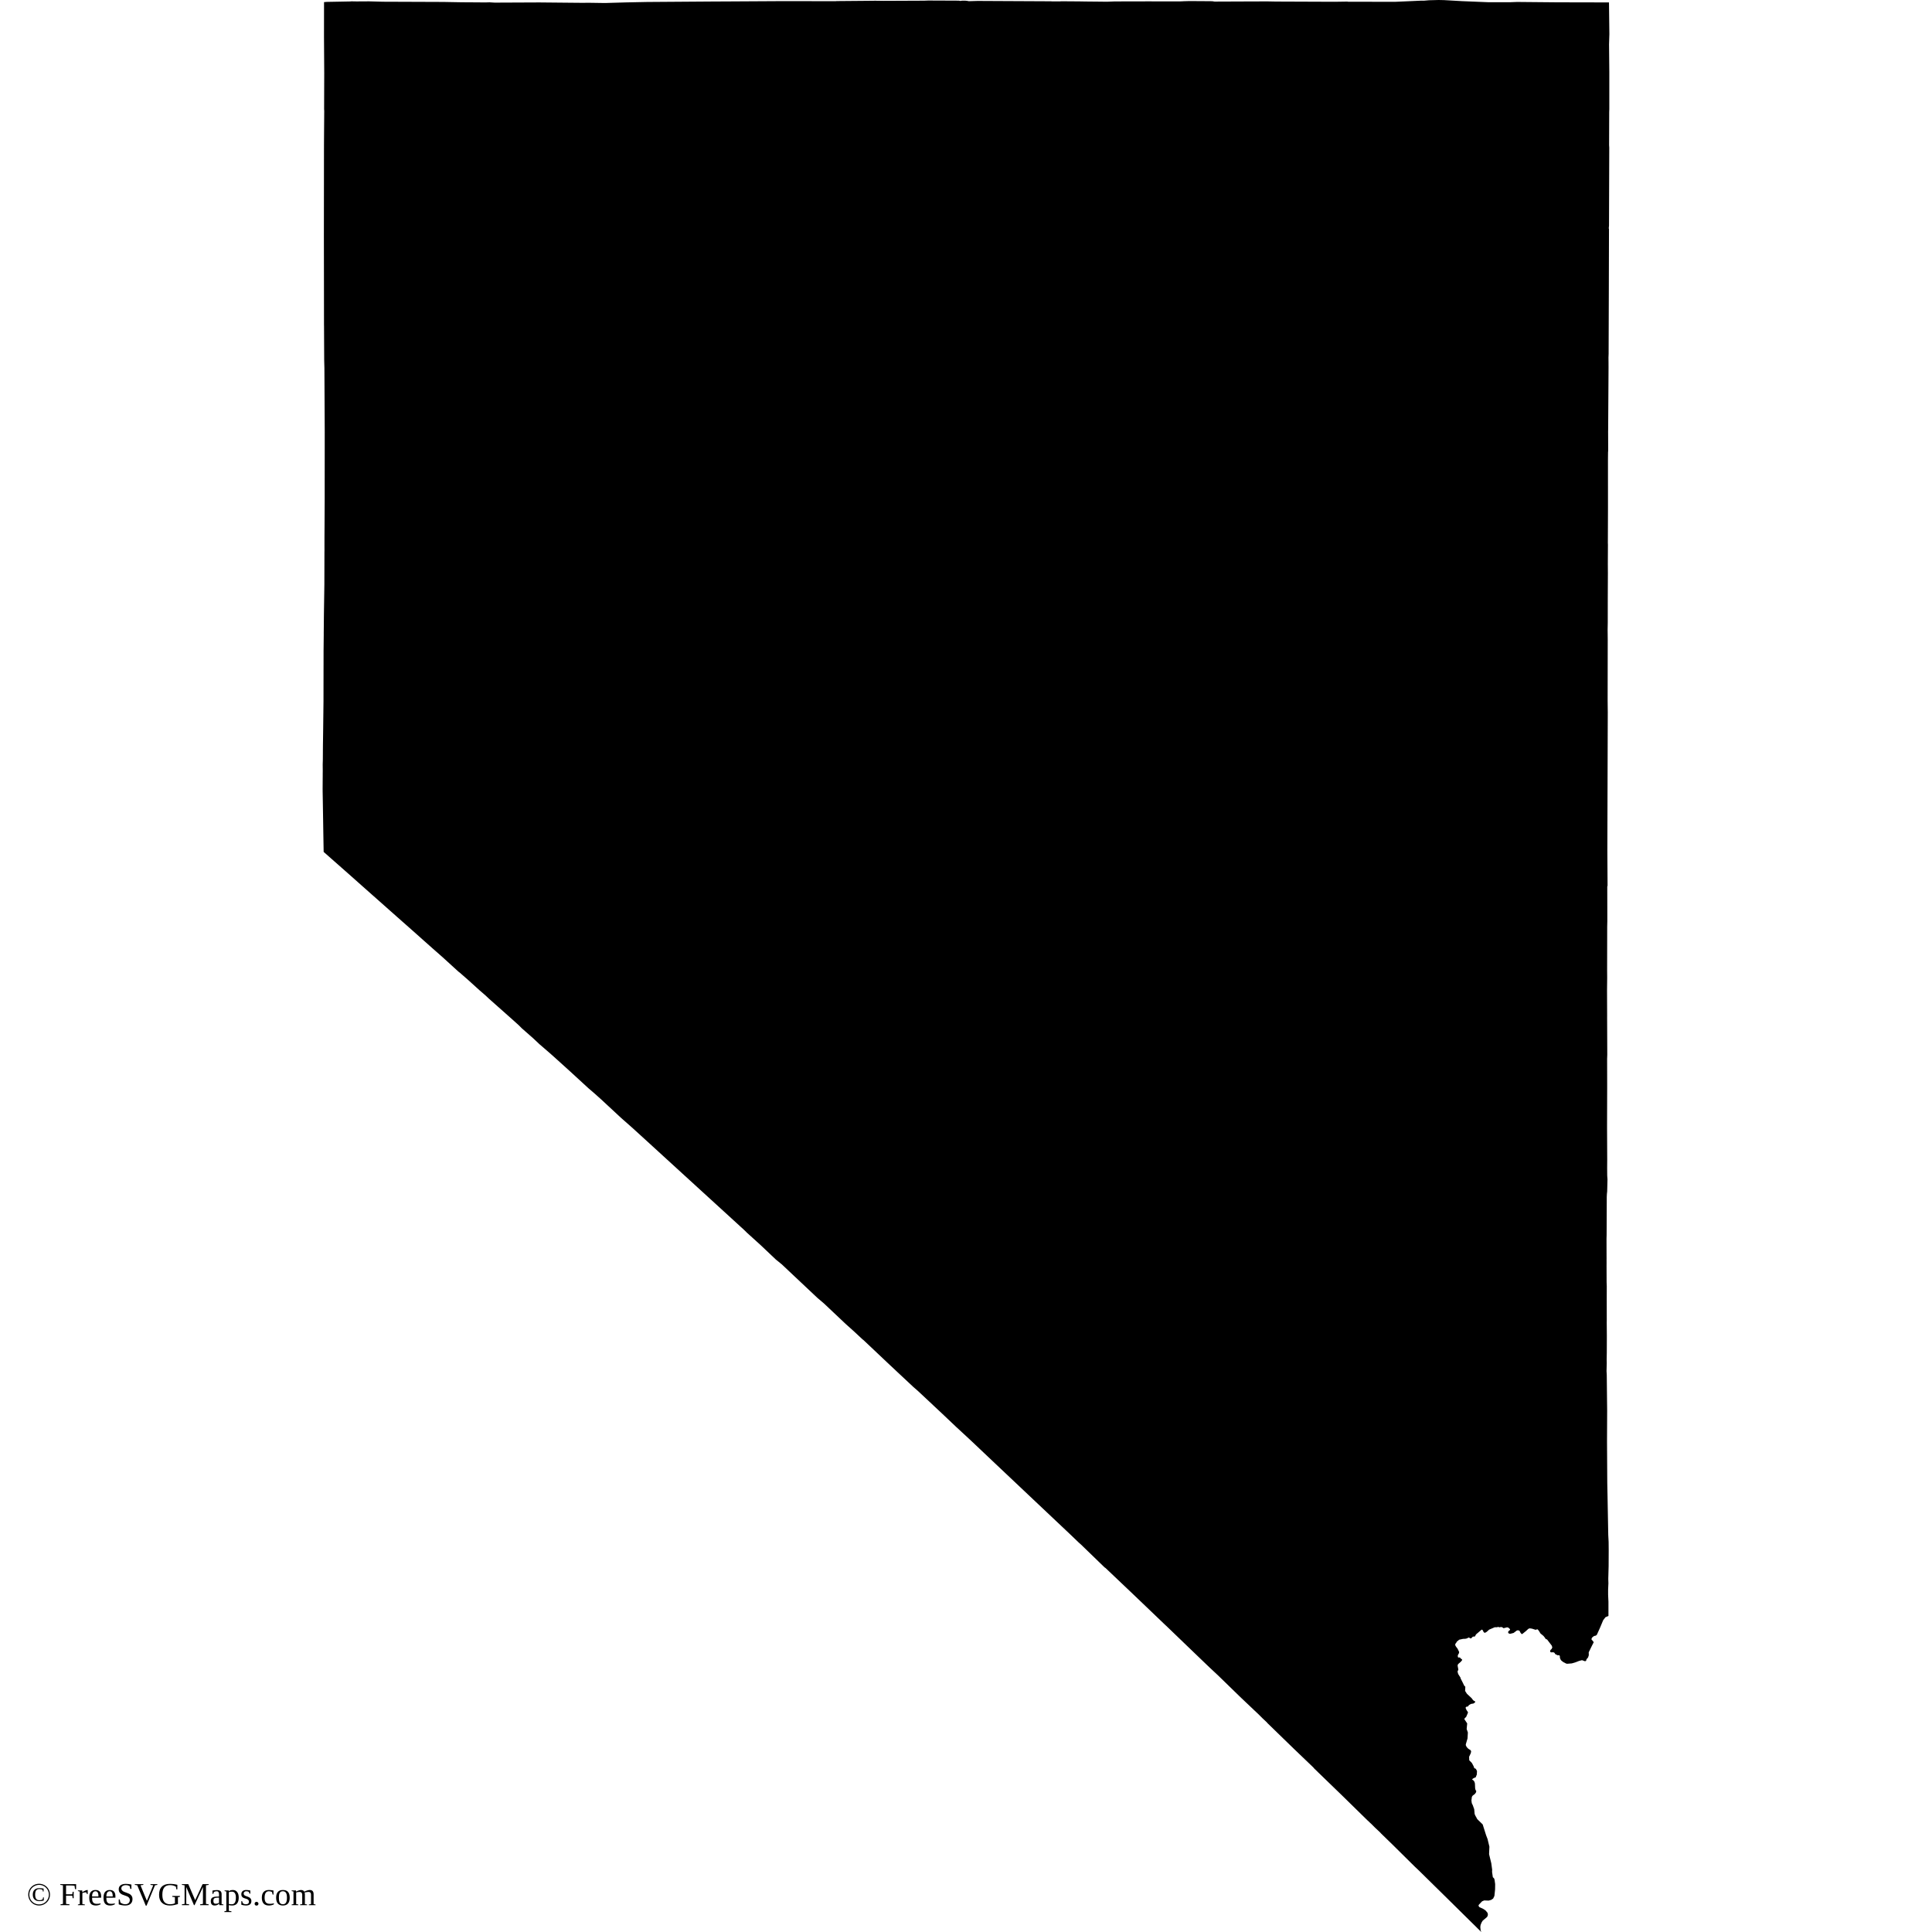
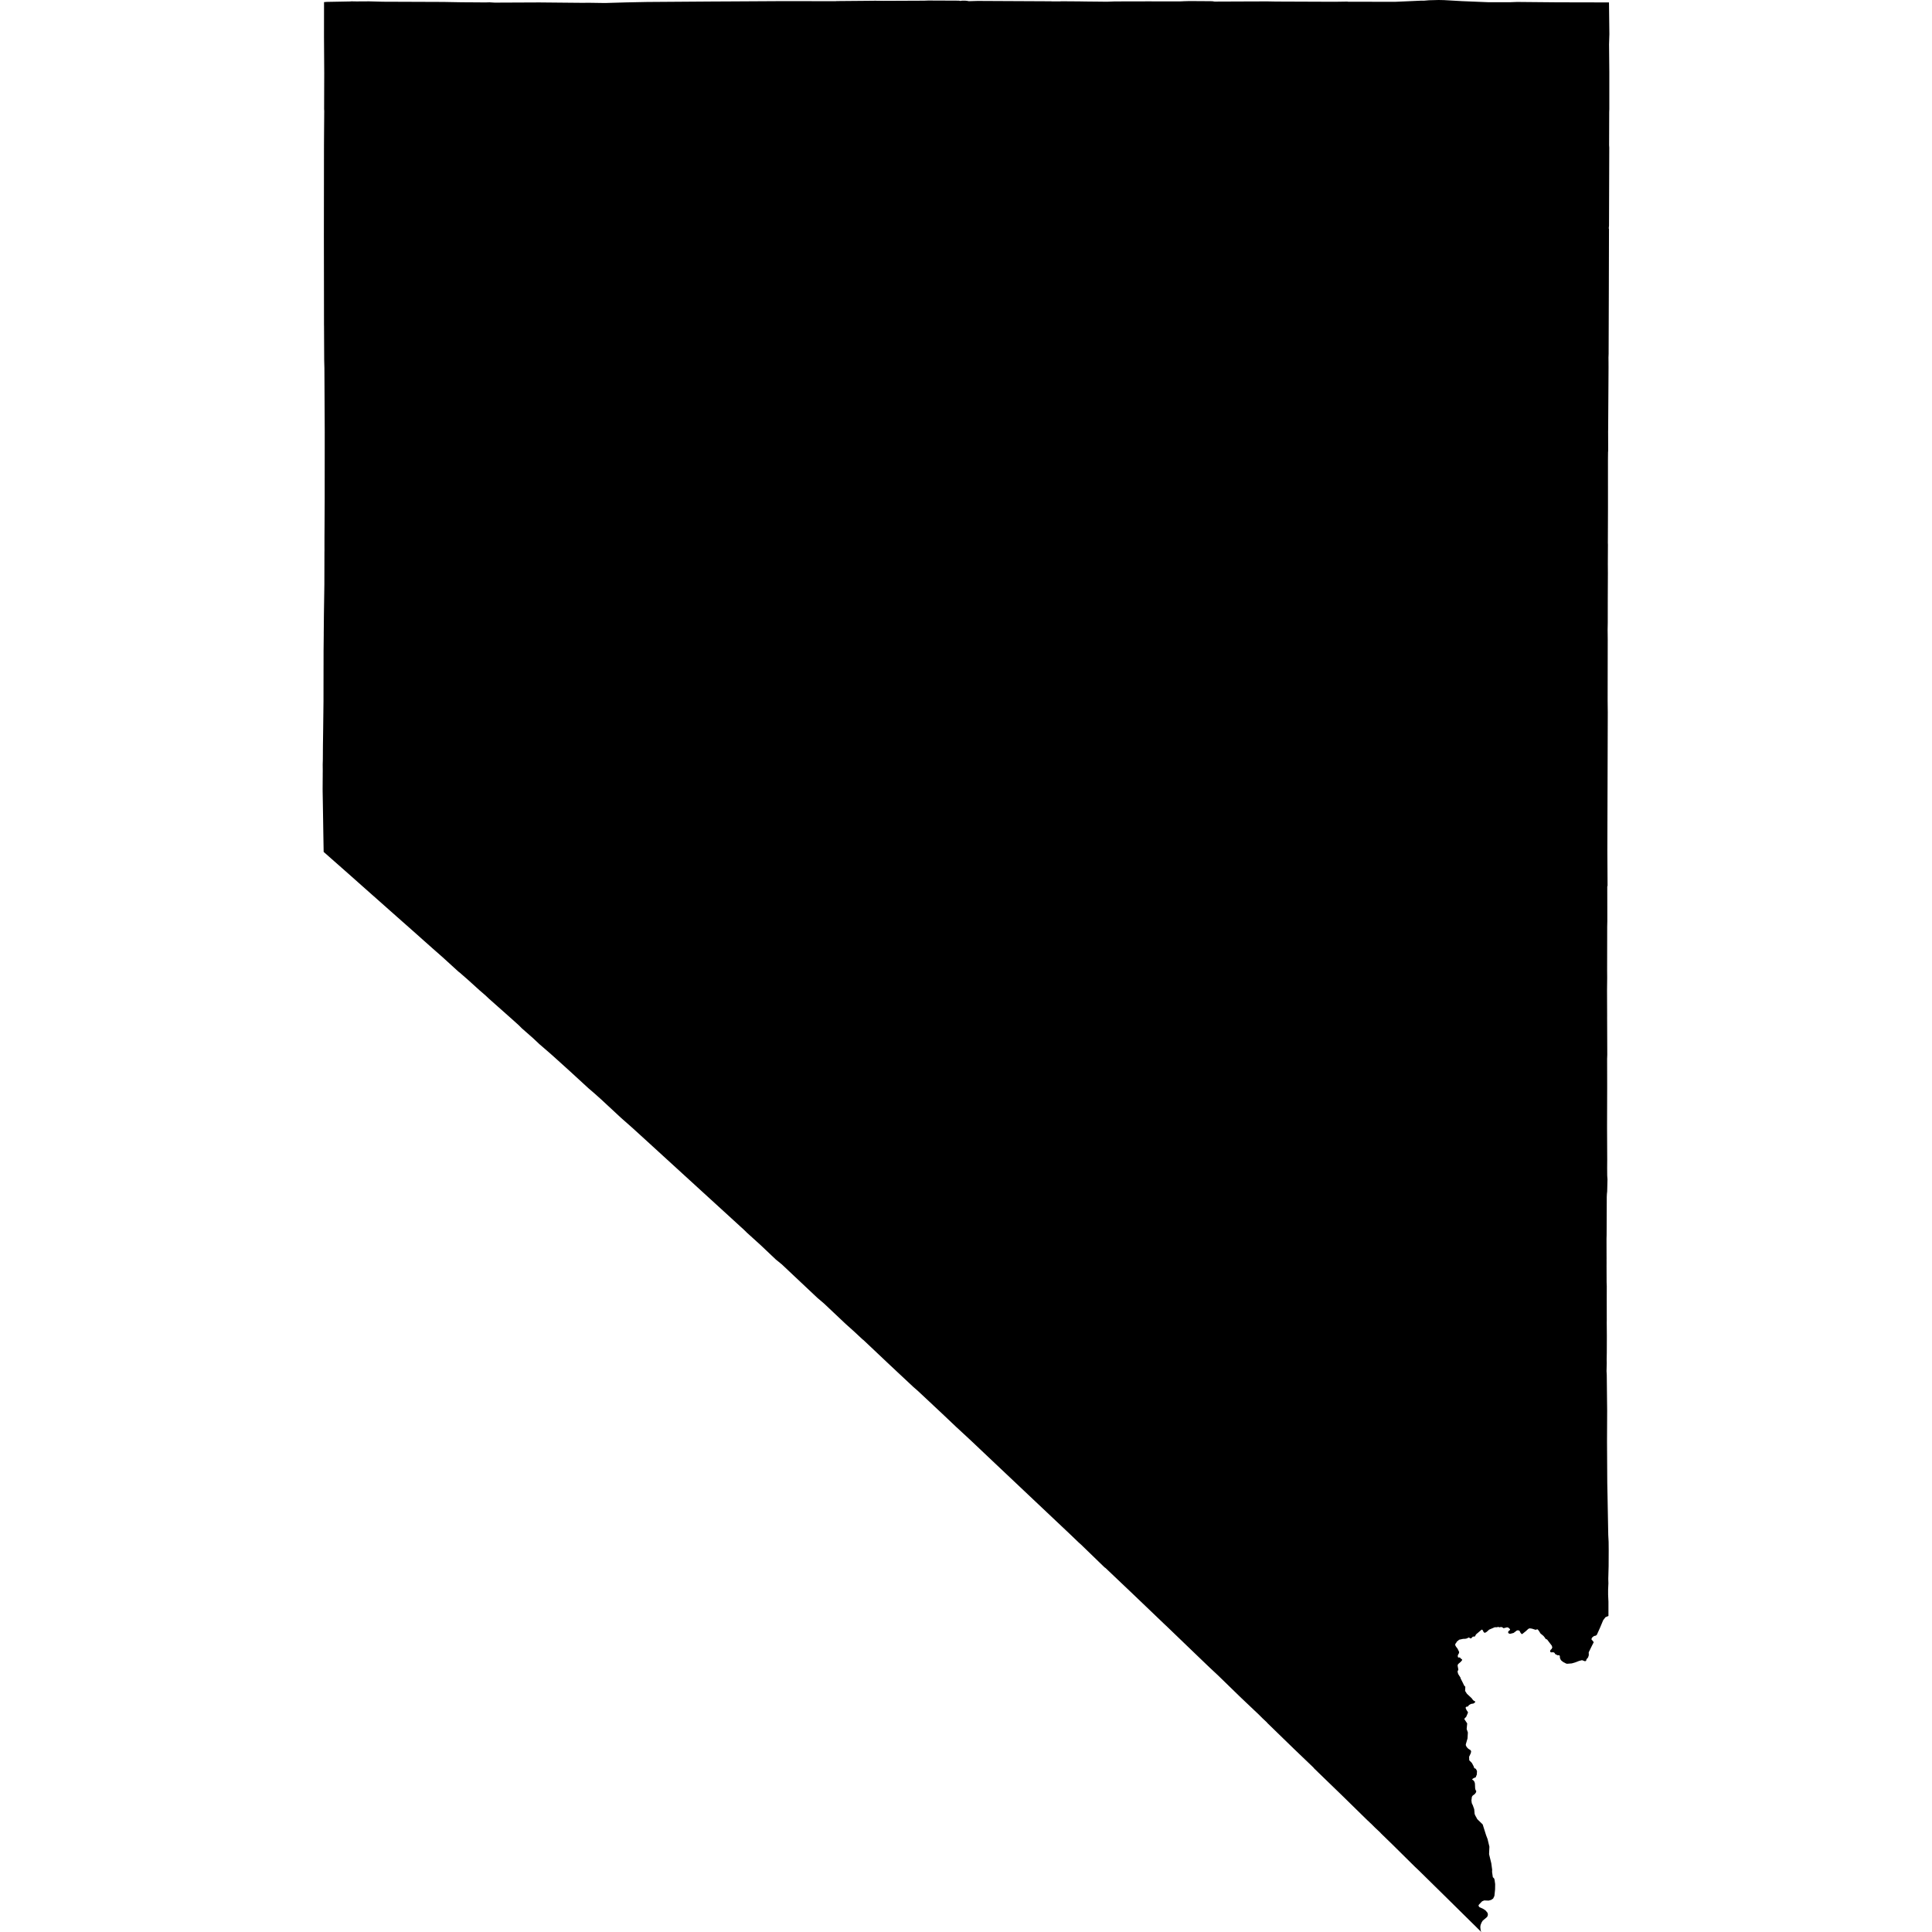
<svg xmlns="http://www.w3.org/2000/svg" id="mapSVG" version="1.1" style="overflow: hidden; " width="360" height="360" viewBox="0 0 360 360">
-   <defs>
-     <style>
+   <defs id="defs1">
+     <style id="style1">
      .st0 {
        fill-rule: evenodd;
      }
    </style>
  </defs>
  <g id="viewport-20260919020428224" class="svg-pan-zoom_viewport" transform="matrix(3.6,0,0,3.6,0,0)" style="transform: matrix(3.6, 0, 0, 3.6, 0, 0);">
    <g id="mapGroup">
      <path id="mapPath" d="M83.285,2.275 L83.301,1.762 L83.281,.125 L83.205,.126 L83.054,.126 L83.054,.124 L82.546,.126 L82.544,.124 L80.598,.12 L80.597,.12 L78.524,.101 L78.182,.114 L78.181,.114 L77.065,.116 L76.475,.092 L76.272,.083 L76.21,.081 L75.698,.06 L75.694,.06 L74.742,.006 L74.466,0 L73.966,.013 L73.705,.035 L73.538,.035 L72.888,.064 L72.226,.093 L72.154,.093 L69.781,.091 L69.741,.082 L69.076,.092 L66.217,.081 L66.029,.08 L65.593,.072 L64.642,.075 L64.395,.076 L62.866,.082 L62.761,.065 L62.671,.062 L61.564,.055 L61.563,.055 L61.281,.063 L61.28,.062 L61.205,.067 L61.205,.067 L61.073,.072 L61.074,.072 L60.986,.072 L60.986,.071 L59.621,.071 L59.587,.07 L57.702,.074 L57.303,.089 L57.195,.088 L56.841,.084 L56.202,.078 L56.009,.075 L55.855,.072 L55.816,.073 L55.552,.07 L54.917,.066 L54.865,.073 L54.429,.073 L54.42,.067 L51.791,.054 L50.598,.048 L50.15,.061 L50.05,.043 L50.049,.043 L49.961,.035 L49.797,.035 L49.707,.048 L49.635,.035 L49.487,.033 L48.045,.027 L47.825,.035 L45.748,.044 L45.307,.038 L44.597,.045 L44.335,.047 L43.408,.055 L43.363,.056 L43.29,.056 L43.265,.062 L42.905,.061 L42.862,.061 L42.017,.06 L40.502,.058 L37.706,.074 L36.889,.078 L36.887,.078 L33.497,.102 L33.039,.111 L32.372,.125 L31.893,.139 L31.316,.156 L30.429,.143 L30.413,.143 L30.208,.147 L29.828,.144 L27.915,.126 L25.601,.136 L25.338,.12 L25.124,.126 L24.307,.12 L23.906,.118 L23.906,.118 L22.963,.101 L19.825,.089 L19.106,.07 L18.45,.074 L18.182,.069 L18.147,.075 L16.91,.098 L16.772,.109 L16.77,1.905 L16.782,3.783 L16.776,5.651 L16.782,5.743 L16.775,6.653 L16.769,7.516 L16.764,12.214 L16.768,14.763 L16.77,16.814 L16.772,16.898 L16.772,16.921 L16.778,18.195 L16.78,18.631 L16.791,19.057 L16.808,22.309 L16.807,23.74 L16.806,24.919 L16.806,24.928 L16.806,25.773 L16.806,25.788 L16.798,27.303 L16.795,27.777 L16.794,28.282 L16.794,28.285 L16.795,28.494 L16.793,28.573 L16.789,30.254 L16.782,30.735 L16.766,31.784 L16.756,32.81 L16.757,32.822 L16.75,33.487 L16.748,33.657 L16.747,34.356 L16.747,34.365 L16.746,34.704 L16.746,34.914 L16.745,35.334 L16.744,36.175 L16.744,36.318 L16.743,36.348 L16.743,36.382 L16.738,36.802 L16.738,36.817 L16.737,36.933 L16.736,36.941 L16.736,36.945 L16.736,36.958 L16.735,37.067 L16.731,37.411 L16.728,37.674 L16.728,37.675 L16.719,38.325 L16.716,38.49 L16.714,38.689 L16.71,39.33 L16.704,39.532 L16.704,39.534 L16.703,39.57 L16.703,39.577 L16.706,39.896 L16.704,40.046 L16.704,40.079 L16.704,40.161 L16.701,40.544 L16.701,40.573 L16.699,40.798 L16.699,40.848 L16.699,40.885 L16.7,40.898 L16.7,40.898 L16.7,40.952 L16.713,41.707 L16.725,42.468 L16.735,43.118 L16.752,44.094 L17.129,44.427 L17.306,44.583 L17.307,44.584 L17.326,44.6 L17.41,44.674 L17.447,44.707 L17.472,44.729 L17.716,44.944 L17.817,45.033 L17.831,45.046 L17.873,45.082 L18.506,45.644 L19.228,46.285 L19.509,46.533 L20.211,47.156 L20.212,47.157 L20.308,47.241 L20.31,47.244 L20.367,47.293 L20.368,47.294 L20.543,47.45 L20.596,47.496 L20.837,47.71 L20.838,47.711 L20.885,47.752 L20.94,47.801 L21.013,47.865 L21.366,48.178 L21.373,48.183 L21.391,48.2 L21.758,48.526 L21.769,48.536 L21.803,48.566 L21.803,48.566 L21.813,48.575 L21.828,48.588 L21.868,48.624 L21.888,48.642 L22.213,48.931 L22.41,49.106 L22.411,49.107 L22.859,49.501 L22.896,49.533 L22.896,49.533 L23.729,50.292 L23.795,50.342 L24.204,50.699 L24.242,50.733 L24.26,50.749 L24.809,51.247 L25.125,51.52 L25.303,51.688 L26.174,52.461 L26.52,52.768 L26.842,53.058 L27.007,53.223 L27.591,53.736 L27.916,54.042 L28.488,54.536 L28.488,54.536 L28.791,54.807 L29.5,55.448 L30.185,56.077 L30.185,56.077 L30.473,56.341 L30.755,56.582 L31.116,56.905 L32.151,57.866 L32.705,58.354 L33.497,59.075 L34.314,59.822 L36.288,61.626 L37.963,63.156 L38.281,63.447 L38.507,63.653 L38.646,63.789 L38.645,63.79 L39.276,64.361 L39.36,64.437 L39.364,64.441 L40.155,65.19 L40.475,65.451 L40.584,65.554 L40.957,65.906 L42.301,67.171 L42.655,67.473 L43.763,68.519 L44.215,68.925 L44.662,69.341 L44.67,69.34 L44.906,69.562 L46.057,70.65 L47.06,71.588 L47.283,71.797 L47.519,72.002 L48.4,72.827 L48.78,73.183 L49.508,73.873 L49.534,73.896 L50.243,74.552 L51.057,75.322 L51.488,75.73 L53.488,77.619 L55.366,79.392 L55.825,79.832 L55.966,79.959 L57.171,81.126 L57.221,81.159 L58.616,82.484 L59.299,83.137 L60.205,84.004 L60.332,84.125 L60.372,84.161 L61.653,85.393 L61.691,85.429 L61.835,85.568 L62.39,86.101 L62.594,86.296 L62.612,86.313 L63.059,86.731 L63.136,86.806 L64.116,87.759 L64.198,87.839 L64.883,88.488 L64.885,88.491 L65.112,88.704 L65.346,88.936 L65.35,88.94 L65.355,88.945 L65.577,89.154 L65.594,89.179 L65.646,89.23 L66.442,90.004 L66.989,90.535 L67.971,91.475 L68.047,91.563 L68.064,91.576 L68.182,91.69 L68.209,91.718 L68.213,91.722 L68.485,91.985 L69.189,92.666 L69.551,93.017 L70.065,93.521 L70.787,94.228 L70.793,94.23 L70.942,94.374 L70.953,94.38 L71.176,94.603 L71.432,94.843 L71.486,94.903 L72.091,95.491 L73.225,96.613 L73.412,96.79 L73.413,96.79 L74.263,97.626 L74.263,97.626 L74.757,98.112 L74.766,98.12 L75.778,99.119 L76.203,99.538 L76.443,99.774 L76.445,99.777 L76.672,100 L76.636,99.905 L76.636,99.898 L76.621,99.745 L76.634,99.639 L76.684,99.513 L76.706,99.477 L76.743,99.416 L76.852,99.323 L76.853,99.322 L76.971,99.222 L77.005,99.15 L77.013,99.09 L76.993,99.005 L76.952,98.956 L76.899,98.892 L76.794,98.816 L76.649,98.747 L76.568,98.709 L76.559,98.695 L76.524,98.636 L76.551,98.581 L76.656,98.471 L76.712,98.412 L76.781,98.384 L76.823,98.366 L76.901,98.369 L77.001,98.373 L77.038,98.374 L77.056,98.374 L77.183,98.338 L77.245,98.296 L77.285,98.269 L77.35,98.133 L77.355,98.082 L77.356,98.081 L77.385,97.801 L77.387,97.676 L77.389,97.522 L77.359,97.303 L77.359,97.303 L77.357,97.288 L77.327,97.216 L77.269,97.165 L77.229,96.887 L77.234,96.776 L77.189,96.444 L77.074,95.971 L77.091,95.584 L76.998,95.196 L76.918,94.984 L76.743,94.431 L76.465,94.161 L76.352,93.955 L76.326,93.883 L76.305,93.645 L76.232,93.441 L76.179,93.331 L76.17,93.26 L76.161,93.19 L76.164,93.166 L76.184,93.005 L76.222,92.945 L76.341,92.854 L76.398,92.772 L76.41,92.719 L76.405,92.691 L76.374,92.651 L76.353,92.566 L76.342,92.317 L76.326,92.252 L76.306,92.207 L76.282,92.171 L76.264,92.153 L76.247,92.145 L76.21,92.115 L76.2,92.1 L76.201,92.092 L76.209,92.084 L76.262,92.045 L76.286,92.036 L76.329,92.011 L76.362,92.005 L76.38,91.995 L76.439,91.851 L76.449,91.67 L76.407,91.584 L76.382,91.55 L76.353,91.534 L76.335,91.533 L76.316,91.522 L76.301,91.501 L76.28,91.433 L76.227,91.33 L76.179,91.245 L76.048,91.112 L76.041,90.93 L76.117,90.767 L76.128,90.744 L76.146,90.644 L76.117,90.59 L75.995,90.511 L75.916,90.428 L75.869,90.33 L75.87,90.285 L75.959,89.981 L75.977,89.674 L75.914,89.494 L75.942,89.204 L75.794,88.984 L75.819,88.929 L75.888,88.868 L75.972,88.673 L75.982,88.624 L75.969,88.604 L75.904,88.507 L75.856,88.394 L75.889,88.345 L75.955,88.33 L75.992,88.319 L76.025,88.261 L76.13,88.197 L76.268,88.173 L76.347,88.116 L76.358,88.09 L76.34,88.054 L76.296,88.039 L76.242,87.994 L76.175,87.902 L75.926,87.667 L75.834,87.522 L75.845,87.305 L75.789,87.252 L75.703,87.075 L75.599,86.87 L75.595,86.834 L75.476,86.648 L75.441,86.518 L75.484,86.421 L75.447,86.222 L75.452,86.175 L75.477,86.129 L75.516,86.095 L75.605,86.019 L75.674,85.938 L75.683,85.913 L75.665,85.882 L75.621,85.856 L75.567,85.796 L75.53,85.788 L75.483,85.795 L75.459,85.763 L75.455,85.684 L75.479,85.633 L75.519,85.562 L75.525,85.505 L75.477,85.404 L75.446,85.339 L75.358,85.222 L75.318,85.143 L75.335,85.077 L75.376,85.028 L75.404,84.973 L75.526,84.871 L75.736,84.826 L75.82,84.825 L75.888,84.816 L75.968,84.787 L76,84.759 L76.023,84.759 L76.062,84.774 L76.096,84.797 L76.123,84.805 L76.155,84.795 L76.207,84.737 L76.243,84.711 L76.327,84.707 L76.352,84.687 L76.397,84.598 L76.692,84.347 L76.735,84.365 L76.801,84.488 L76.859,84.516 L76.953,84.463 L77.077,84.35 L77.368,84.226 L77.479,84.228 L77.544,84.208 L77.618,84.231 L77.679,84.215 L77.724,84.216 L77.795,84.251 L77.801,84.268 L77.84,84.272 L78.003,84.23 L78.072,84.245 L78.15,84.317 L78.159,84.334 L78.158,84.369 L78.126,84.39 L78.082,84.43 L78.059,84.472 L78.068,84.518 L78.109,84.556 L78.175,84.564 L78.343,84.521 L78.512,84.394 L78.568,84.383 L78.648,84.406 L78.697,84.504 L78.752,84.572 L78.79,84.578 L78.975,84.43 L79.108,84.308 L79.176,84.282 L79.297,84.299 L79.485,84.36 L79.539,84.338 L79.554,84.338 L79.59,84.336 L79.657,84.42 L79.736,84.548 L79.892,84.677 L79.979,84.788 L80.008,84.838 L80.073,84.856 L80.317,85.174 L80.348,85.269 L80.311,85.351 L80.256,85.4 L80.235,85.456 L80.234,85.477 L80.243,85.497 L80.262,85.517 L80.3,85.526 L80.397,85.521 L80.44,85.537 L80.468,85.56 L80.497,85.615 L80.616,85.673 L80.638,85.68 L80.686,85.67 L80.72,85.684 L80.742,85.748 L80.738,85.805 L80.785,85.914 L80.826,85.961 L80.923,86.034 L81.078,86.112 L81.139,86.115 L81.358,86.097 L81.552,86.039 L81.733,85.969 L81.885,85.93 L82.038,85.986 L82.096,85.965 L82.116,85.887 L82.199,85.788 L82.236,85.673 L82.232,85.524 L82.388,85.203 L82.491,85.001 L82.433,84.919 L82.38,84.873 L82.38,84.808 L82.421,84.746 L82.508,84.68 L82.602,84.659 L82.656,84.609 L82.813,84.26 L82.982,83.858 L83.099,83.707 L83.253,83.641 L83.253,82.899 L83.244,82.726 L83.236,82.535 L83.236,82.28 L83.251,81.952 L83.244,81.726 L83.262,81.065 L83.266,80.248 L83.262,79.812 L83.243,79.446 L83.211,77.723 L83.206,77.451 L83.192,76.765 L83.185,75.598 L83.183,75.223 L83.183,75.222 L83.183,75.221 L83.182,75.107 L83.181,74.968 L83.181,74.968 L83.179,74.615 L83.179,74.615 L83.186,73.015 L83.179,72.419 L83.166,71.188 L83.165,71.152 L83.154,70.971 L83.165,70.546 L83.161,70.367 L83.167,70.013 L83.17,69.151 L83.164,68.45 L83.164,68.44 L83.166,68.321 L83.166,68.314 L83.164,67.234 L83.164,67.23 L83.166,66.565 L83.158,66.377 L83.156,65.803 L83.156,65.802 L83.155,65.525 L83.156,65.377 L83.155,65.17 L83.156,65.161 L83.155,64.976 L83.153,64.106 L83.158,63.937 L83.16,63.493 L83.165,62.255 L83.166,61.945 L83.166,61.942 L83.167,61.932 L83.173,61.8 L83.187,61.669 L83.203,61.043 L83.189,60.849 L83.186,60.441 L83.189,60.032 L83.185,59.177 L83.181,58.354 L83.187,56.246 L83.187,56.244 L83.184,54.806 L83.192,54.596 L83.184,52.606 L83.185,52.604 L83.18,51.246 L83.187,50.621 L83.187,50.564 L83.184,50.205 L83.184,50.204 L83.187,48.712 L83.188,47.971 L83.195,47.674 L83.192,45.883 L83.202,45.865 L83.207,45.829 L83.196,44.009 L83.218,36.881 L83.211,36.262 L83.215,33.623 L83.216,33.12 L83.213,32.83 L83.21,32.616 L83.217,32.225 L83.218,30.989 L83.218,30.988 L83.223,29.903 L83.224,29.666 L83.221,29.181 L83.226,28.193 L83.222,28.1 L83.223,27.915 L83.229,26.234 L83.228,23.799 L83.232,23.41 L83.239,23.33 L83.236,22.388 L83.235,22.369 L83.238,22.21 L83.255,19.517 L83.258,18.983 L83.258,18.979 L83.257,18.895 L83.257,18.773 L83.256,18.664 L83.255,18.548 L83.254,18.502 L83.255,18.494 L83.262,18.311 L83.262,18.183 L83.27,15.796 L83.273,14.941 L83.273,14.94 L83.281,11.861 L83.269,11.814 L83.282,11.68 L83.295,7.639 L83.287,7.516 L83.292,5.802 L83.292,5.794 L83.298,5.651 L83.298,3.725 L83.284,2.275 L83.285,2.275 Z" class="st0" fill="#000000" />
    </g>
  </g>
-   <text id="svgAttribution" x="5" y="355" font-size="6px" fill="#000000" text-anchor="start" dominant-baseline="baseline">© FreeSVGMaps.com</text>
</svg>
